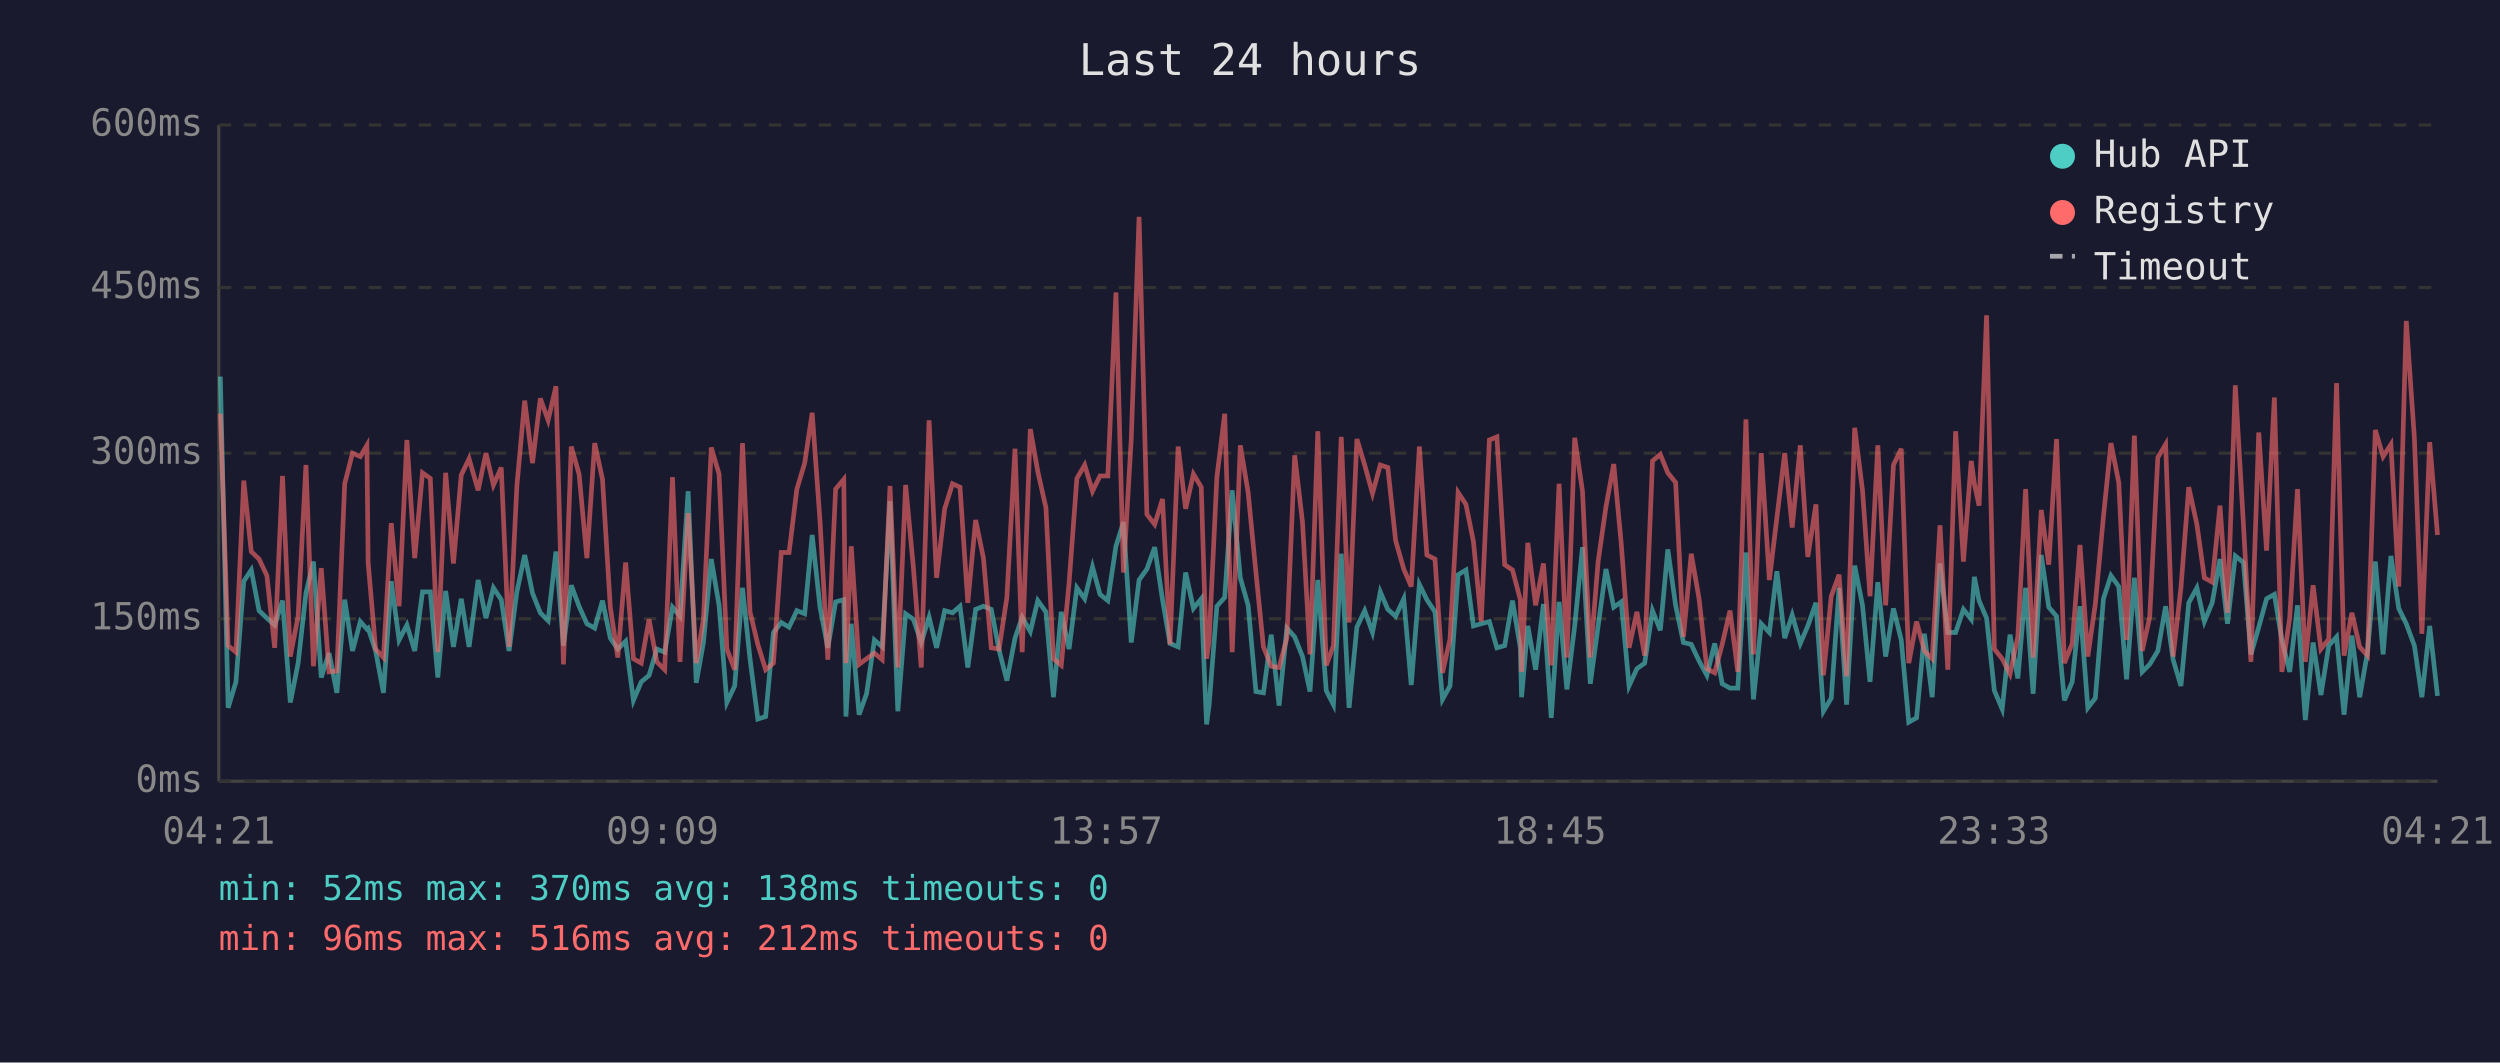
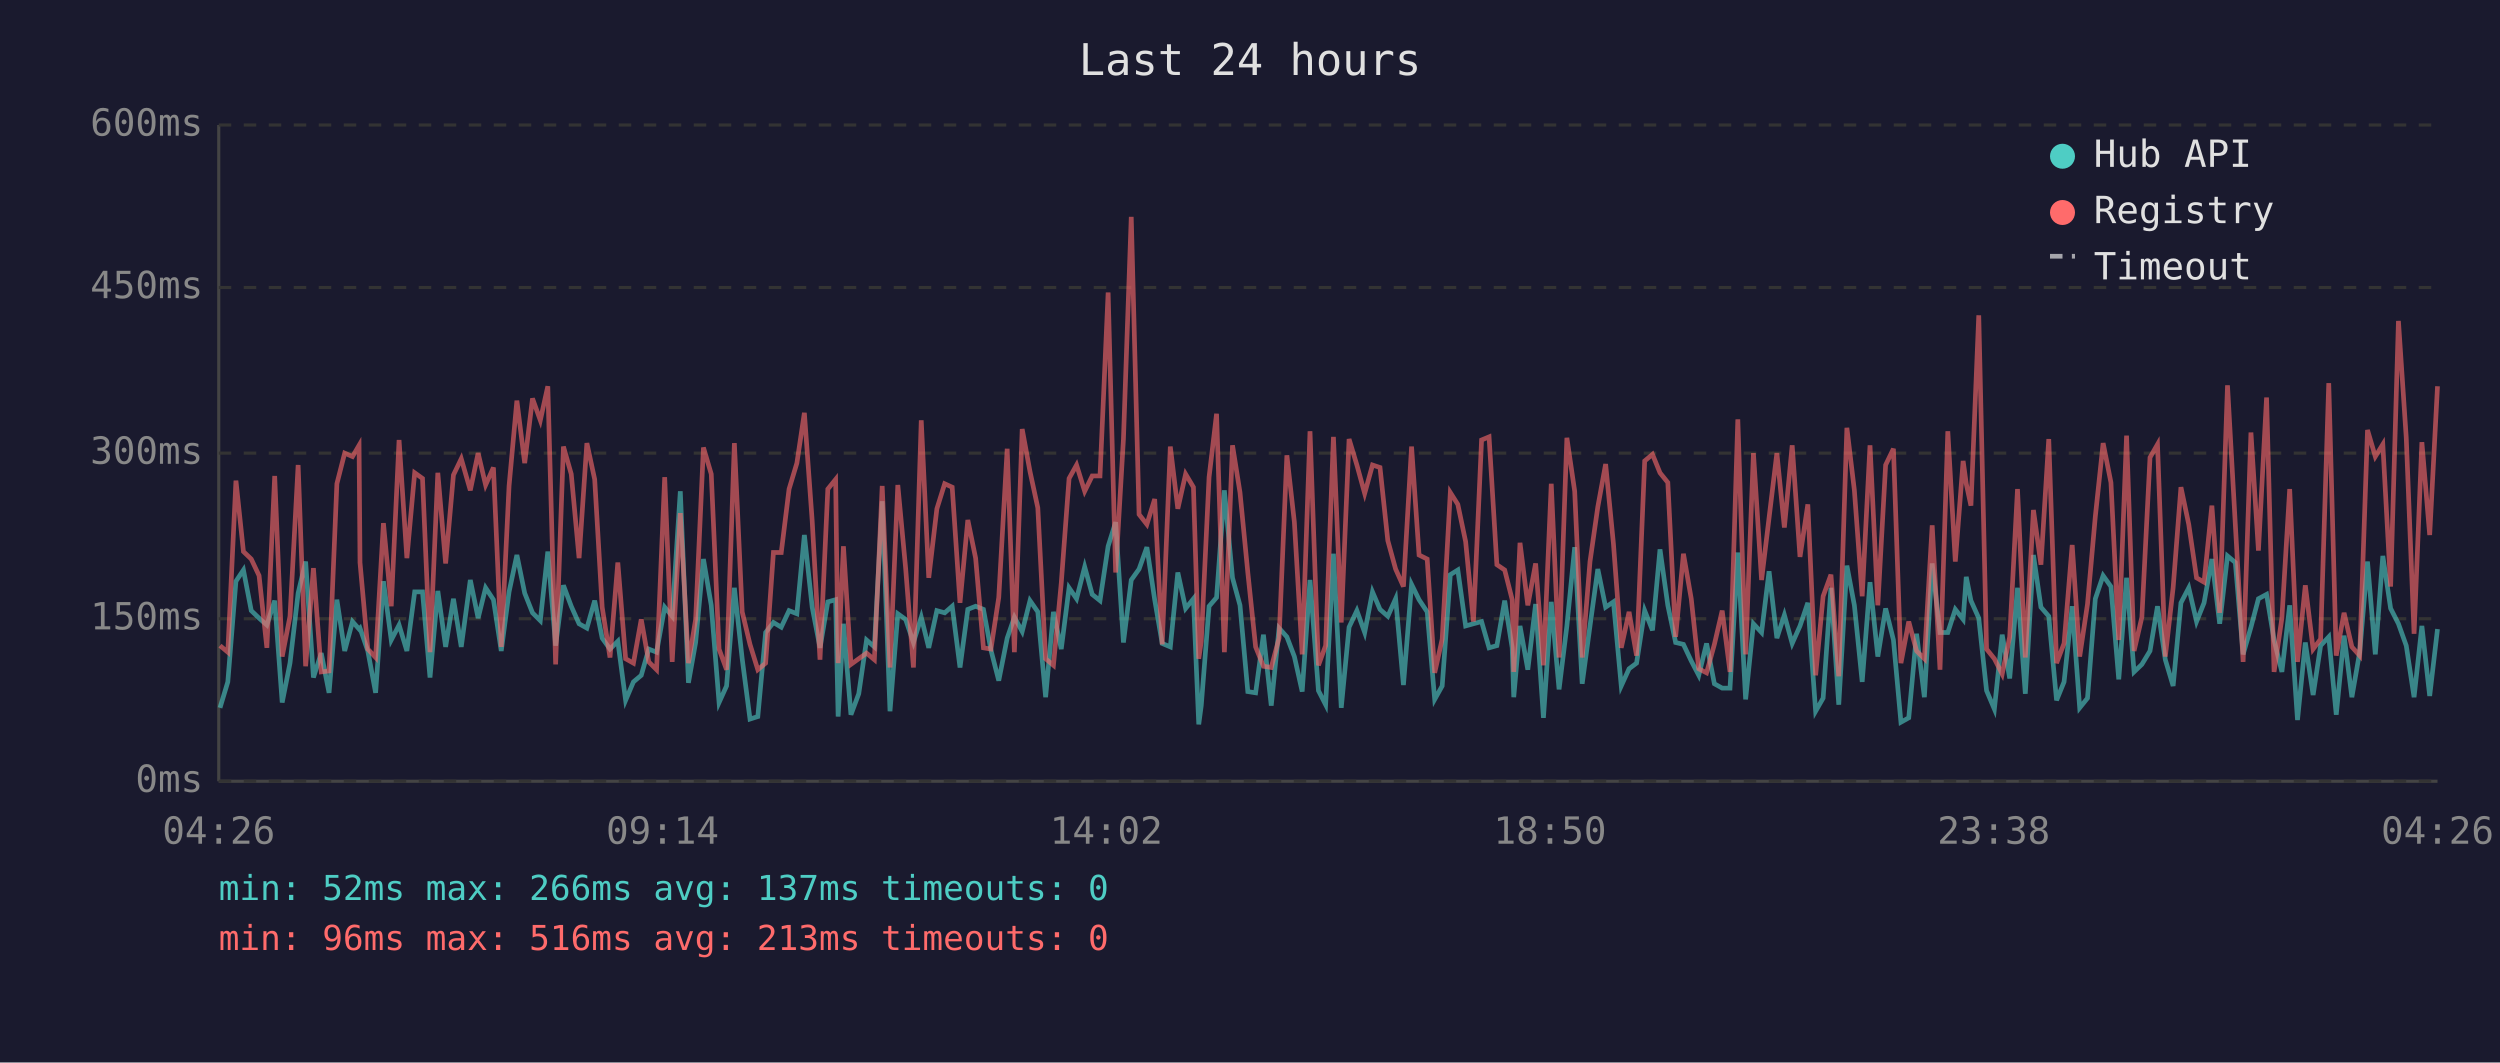
<svg xmlns="http://www.w3.org/2000/svg" viewBox="0 0 800 340" font-family="monospace" font-size="12">
  <rect width="800" height="340" fill="#1a1a2e" />
  <text x="400" y="24" fill="#e0e0e0" font-size="14" text-anchor="middle">Last 24 hours</text>
  <line x1="70" y1="40" x2="70" y2="250" stroke="#444" stroke-width="1" />
  <line x1="70" y1="250" x2="780" y2="250" stroke="#444" stroke-width="1" />
  <line x1="70" y1="250" x2="780" y2="250" stroke="#333" stroke-width="1" stroke-dasharray="4" />
  <text x="65" y="250" fill="#888" text-anchor="end" dominant-baseline="middle">0ms</text>
  <line x1="70" y1="198" x2="780" y2="198" stroke="#333" stroke-width="1" stroke-dasharray="4" />
  <text x="65" y="198" fill="#888" text-anchor="end" dominant-baseline="middle">150ms</text>
  <line x1="70" y1="145" x2="780" y2="145" stroke="#333" stroke-width="1" stroke-dasharray="4" />
  <text x="65" y="145" fill="#888" text-anchor="end" dominant-baseline="middle">300ms</text>
  <line x1="70" y1="92" x2="780" y2="92" stroke="#333" stroke-width="1" stroke-dasharray="4" />
  <text x="65" y="92" fill="#888" text-anchor="end" dominant-baseline="middle">450ms</text>
  <line x1="70" y1="40" x2="780" y2="40" stroke="#333" stroke-width="1" stroke-dasharray="4" />
  <text x="65" y="40" fill="#888" text-anchor="end" dominant-baseline="middle">600ms</text>
-   <text x="70" y="270" fill="#888" text-anchor="middle">04:21</text>
-   <text x="212" y="270" fill="#888" text-anchor="middle">09:09</text>
-   <text x="354" y="270" fill="#888" text-anchor="middle">13:57</text>
-   <text x="496" y="270" fill="#888" text-anchor="middle">18:45</text>
-   <text x="638" y="270" fill="#888" text-anchor="middle">23:33</text>
-   <text x="780" y="270" fill="#888" text-anchor="middle">04:21</text>
-   <polyline points="70.5,120.5 73.0,226.5 75.5,218.2 78.0,186.0 80.4,182.4 82.9,195.4 85.4,197.8 87.9,200.0 90.4,192.2 92.9,224.8 95.4,212.2 97.9,189.8 100.3,179.7 102.8,216.8 105.3,209.0 107.8,221.7 110.3,191.9 112.8,208.3 115.3,198.9 117.4,201.3 117.8,201.0 120.2,208.3 122.7,221.7 125.2,186.0 127.7,204.8 130.2,200.0 132.7,208.3 135.2,189.4 137.7,189.4 140.1,216.8 142.6,189.1 145.1,207.0 147.6,191.6 150.1,207.0 153.0,185.6 155.5,197.8 157.9,188.1 160.4,191.9 162.9,208.3 165.4,189.4 167.9,177.6 170.4,189.8 172.9,196.1 175.4,198.6 177.9,176.5 180.3,206.6 182.8,187.3 185.3,194.0 187.8,199.6 190.3,201.0 192.8,192.2 195.3,204.2 197.7,207.7 200.2,205.2 202.7,224.1 205.2,218.2 207.7,216.1 210.2,207.7 212.7,208.7 215.2,194.3 217.6,197.2 220.2,157.2 222.8,218.5 225.1,205.6 227.6,178.9 230.1,193.7 232.6,224.8 235.1,219.5 237.6,188.1 240.0,210.8 242.5,230.1 245.0,229.3 247.5,202.4 250.0,199.2 252.5,200.7 255.0,195.4 257.5,196.4 259.9,171.2 262.4,194.3 264.9,207.3 267.4,192.6 270.0,191.9 270.7,229.3 272.4,199.6 274.9,228.7 277.3,222.0 279.8,204.8 282.3,207.0 284.8,160.4 287.3,227.6 289.8,196.4 292.3,198.2 294.8,205.6 297.3,197.5 299.7,207.3 302.3,195.4 304.8,196.1 307.2,194.0 309.7,213.6 312.2,195.0 314.7,194.0 317.2,195.0 319.7,208.0 322.2,217.8 324.8,204.2 327.1,197.5 329.7,202.1 332.1,192.2 334.7,195.8 337.1,223.1 339.6,195.8 342.1,207.7 344.6,188.1 347.1,191.6 349.6,181.4 352.0,190.2 354.5,192.2 357.1,174.8 359.5,167.1 362.0,205.6 364.5,185.6 367.0,182.1 369.5,175.1 372.0,191.9 374.4,205.9 377.0,207.0 379.4,183.2 381.9,194.7 384.4,191.6 386.1,231.8 386.9,225.8 389.4,194.0 391.9,191.2 394.3,156.9 396.9,184.9 399.4,193.7 401.9,221.3 404.3,221.7 406.8,203.1 409.3,225.8 411.8,201.0 414.3,203.8 416.8,210.1 419.2,221.3 421.7,185.6 424.4,221.0 426.7,225.5 429.2,177.2 431.7,226.5 434.2,200.7 436.7,195.4 439.2,202.4 441.7,189.4 444.1,195.0 446.6,197.2 449.2,191.6 451.6,219.2 454.2,187.0 456.6,191.9 459.2,195.8 461.6,223.8 464.0,219.5 466.6,183.9 469.1,182.4 471.5,200.3 474.0,199.6 476.6,198.9 479.0,207.3 481.5,206.6 484.0,192.2 486.5,207.3 486.9,223.1 488.9,200.3 491.4,214.3 493.9,193.3 496.4,229.7 498.9,192.6 501.4,220.6 503.9,200.3 506.4,175.1 508.9,218.8 511.4,200.3 513.9,182.1 516.4,194.3 518.8,192.6 521.3,219.5 523.8,214.0 526.3,212.2 528.8,195.4 531.3,201.7 533.7,175.8 536.2,193.7 538.7,205.6 541.2,206.2 543.7,211.5 546.2,216.1 548.7,205.9 551.1,218.8 553.6,220.2 556.1,220.2 558.7,176.8 561.1,223.8 563.6,199.6 566.2,202.4 568.6,182.8 571.1,204.2 573.5,196.8 576.1,205.9 578.5,200.3 581.1,192.9 583.5,227.6 586.0,223.4 588.5,188.1 590.9,225.5 593.5,181.0 596.0,193.7 598.4,218.2 600.9,186.3 603.4,210.1 605.9,194.7 608.4,204.8 610.8,231.1 613.3,229.7 615.8,202.8 618.3,223.1 620.8,180.3 623.3,202.4 625.8,202.4 628.3,195.0 630.8,198.2 631.8,184.6 633.3,192.2 635.7,197.8 638.2,221.0 640.7,226.9 643.2,203.1 645.7,217.1 648.2,188.1 650.6,222.0 653.2,177.6 655.6,194.3 658.1,197.2 660.6,224.1 663.1,218.2 665.6,194.0 668.1,226.5 670.5,223.4 673.1,191.6 675.5,184.2 678.0,187.7 680.5,217.4 683.0,184.9 685.5,215.0 687.9,212.6 690.5,208.3 693.0,194.0 695.4,211.1 697.9,219.5 700.4,192.9 703.0,188.1 705.4,198.9 707.9,192.9 710.4,178.9 712.8,199.6 715.3,177.9 717.9,180.0 720.3,209.4 722.8,200.7 725.3,191.6 727.8,190.2 730.2,204.8 732.7,215.0 735.2,193.7 737.7,230.4 740.2,205.6 742.7,222.4 745.2,206.6 747.7,203.8 750.1,228.7 752.6,203.4 755.1,223.1 757.6,208.7 760.1,179.7 762.6,209.4 765.1,177.9 767.6,194.7 770.0,199.6 772.6,206.6 775.0,223.1 777.5,200.3 780.0,222.7" fill="none" stroke="#4ecdc4" stroke-width="1.5" opacity="0.6" />
-   <polyline points="70.5,132.4 73.0,206.6 75.5,208.7 78.0,153.8 80.4,176.5 82.9,178.9 85.4,184.2 87.9,207.3 90.4,152.3 92.9,210.1 95.4,197.2 97.9,148.8 100.3,213.2 102.8,181.8 105.3,215.0 107.8,214.7 110.3,154.8 112.8,145.0 115.3,146.1 117.4,142.5 117.8,180.0 120.2,207.7 122.7,210.4 125.2,167.4 127.7,194.0 130.2,140.8 132.7,178.6 135.2,151.3 137.7,153.1 140.1,208.7 142.6,151.3 145.1,180.3 147.6,152.0 150.1,146.8 153.0,156.9 155.5,145.0 157.9,155.2 160.4,149.6 162.9,207.0 165.4,155.5 167.9,128.2 170.4,148.2 172.9,127.5 175.4,134.5 177.9,123.6 180.3,212.6 182.8,142.9 185.3,151.7 187.8,178.6 190.3,141.8 192.8,153.4 195.3,194.3 197.7,210.4 200.2,180.0 202.7,210.8 205.2,212.2 207.7,198.2 210.2,211.8 212.7,214.3 215.2,152.7 217.6,211.8 220.2,164.2 222.8,212.2 225.1,198.2 227.6,143.2 230.1,151.7 232.6,207.7 235.1,214.3 237.6,141.8 240.0,195.8 242.5,206.2 245.0,214.3 247.5,212.2 250.0,176.8 252.5,176.8 255.0,156.5 257.5,148.2 259.9,132.1 262.4,166.7 264.9,211.1 267.4,156.5 270.0,153.4 270.7,212.2 272.4,174.8 274.9,212.6 277.3,210.8 279.8,209.0 282.3,211.1 284.8,155.5 287.3,213.6 289.8,155.2 292.3,181.8 294.8,213.6 297.3,134.5 299.7,184.9 302.3,162.8 304.8,154.8 307.2,155.9 309.7,192.9 312.2,166.4 314.7,178.6 317.2,207.3 319.7,207.7 322.2,191.2 324.8,143.6 327.1,208.7 329.7,137.3 332.1,150.9 334.7,162.5 337.1,210.8 339.6,212.9 342.1,186.6 344.6,153.1 347.1,148.8 349.6,157.2 352.0,152.3 354.5,152.3 357.1,93.6 359.5,183.2 362.0,140.5 364.5,69.4 367.0,164.6 369.5,167.8 372.0,159.7 374.4,206.2 377.0,142.9 379.4,162.8 381.9,151.7 384.4,155.9 386.1,210.8 386.9,205.2 389.4,152.7 391.9,132.4 394.3,208.7 396.9,142.5 399.4,157.6 401.9,183.2 404.3,207.0 406.8,213.2 409.3,213.6 411.8,204.2 414.3,145.7 416.8,167.1 419.2,209.4 421.7,138.0 424.4,212.9 426.7,206.6 429.2,139.8 431.7,199.2 434.2,140.5 436.7,148.8 439.2,157.9 441.7,148.8 444.1,149.6 446.6,173.0 449.2,182.1 451.6,187.7 454.2,142.9 456.6,177.6 459.2,178.9 461.6,215.3 464.0,204.5 466.6,157.6 469.1,161.4 471.5,173.3 474.0,198.9 476.6,140.8 479.0,139.8 481.5,180.7 484.0,182.4 486.5,191.9 486.9,215.0 488.9,173.7 491.4,193.7 493.9,180.3 496.4,212.9 498.9,154.8 501.4,210.4 503.9,140.1 506.4,157.2 508.9,210.4 511.4,179.7 513.9,162.2 516.4,148.5 518.8,174.0 521.3,207.3 523.8,195.8 526.3,209.8 528.8,147.5 531.3,145.4 533.7,151.3 536.2,154.4 538.7,203.8 541.2,177.2 543.7,191.6 546.2,214.0 548.7,215.3 551.1,206.2 553.6,195.4 556.1,215.0 558.7,134.2 561.1,209.4 563.6,145.0 566.2,185.6 568.6,165.7 571.1,145.0 573.5,168.8 576.1,142.5 578.5,178.2 581.1,161.4 583.5,216.1 586.0,190.8 588.5,183.9 590.9,216.4 593.5,136.9 596.0,156.9 598.4,190.8 600.9,142.5 603.4,193.7 605.9,148.8 608.4,143.6 610.8,212.2 613.3,198.9 615.8,208.3 618.3,210.8 620.8,168.1 623.3,214.3 625.8,138.0 628.3,179.7 630.8,147.5 631.8,154.8 633.3,161.8 635.7,100.9 638.2,207.7 640.7,210.8 643.2,215.7 645.7,203.8 648.2,156.5 650.6,210.4 653.2,163.2 655.6,180.7 658.1,140.5 660.6,212.2 663.1,205.9 665.6,174.4 668.1,210.1 670.5,193.3 673.1,165.3 675.5,141.8 678.0,154.4 680.5,204.8 683.0,139.4 685.5,208.3 687.9,197.5 690.5,146.4 693.0,142.2 695.4,210.1 697.9,188.1 700.4,155.9 703.0,167.8 705.4,184.9 707.9,186.3 710.4,161.8 712.8,196.1 715.3,123.3 717.9,167.8 720.3,211.8 722.8,138.4 725.3,176.2 727.8,127.2 730.2,215.0 732.7,197.8 735.2,156.5 737.7,211.8 740.2,187.3 742.7,207.7 745.2,204.5 747.7,122.6 750.1,209.8 752.6,196.1 755.1,207.0 757.6,209.8 760.1,137.6 762.6,146.1 765.1,142.2 767.6,187.7 770.0,102.7 772.6,140.1 775.0,202.8 777.5,141.5 780.0,171.2" fill="none" stroke="#ff6b6b" stroke-width="1.5" opacity="0.6" />
+   <text x="70" y="270" fill="#888" text-anchor="middle">04:26</text>
+   <text x="212" y="270" fill="#888" text-anchor="middle">09:14</text>
+   <text x="354" y="270" fill="#888" text-anchor="middle">14:02</text>
+   <text x="496" y="270" fill="#888" text-anchor="middle">18:50</text>
+   <text x="638" y="270" fill="#888" text-anchor="middle">23:38</text>
+   <text x="780" y="270" fill="#888" text-anchor="middle">04:26</text>
+   <polyline points="70.4,226.5 72.9,218.2 75.5,186.0 77.9,182.4 80.4,195.4 82.9,197.8 85.4,200.0 87.9,192.2 90.3,224.8 92.8,212.2 95.4,189.8 97.8,179.7 100.3,216.8 102.8,209.0 105.3,221.7 107.8,191.9 110.3,208.3 112.8,198.9 114.9,201.3 115.2,201.0 117.7,208.3 120.2,221.7 122.7,186.0 125.2,204.8 127.7,200.0 130.2,208.3 132.7,189.4 135.2,189.4 137.6,216.8 140.1,189.1 142.6,207.0 145.1,191.6 147.6,207.0 150.5,185.6 153.0,197.8 155.4,188.1 157.9,191.9 160.4,208.3 162.9,189.4 165.4,177.6 167.9,189.8 170.4,196.1 172.9,198.6 175.3,176.5 177.8,206.6 180.3,187.3 182.8,194.0 185.3,199.6 187.8,201.0 190.3,192.2 192.7,204.2 195.2,207.7 197.7,205.2 200.2,224.1 202.7,218.2 205.2,216.1 207.6,207.7 210.1,208.7 212.7,194.3 215.1,197.2 217.7,157.2 220.3,218.5 222.6,205.6 225.1,178.9 227.6,193.7 230.1,224.8 232.5,219.5 235.0,188.1 237.5,210.8 240.0,230.1 242.5,229.3 245.0,202.4 247.5,199.2 250.0,200.7 252.5,195.4 255.0,196.4 257.4,171.2 259.9,194.3 262.4,207.3 264.9,192.6 267.4,191.9 268.2,229.3 269.9,199.6 272.3,228.7 274.8,222.0 277.3,204.8 279.8,207.0 282.3,160.4 284.8,227.6 287.3,196.4 289.8,198.2 292.3,205.6 294.8,197.5 297.2,207.3 299.8,195.4 302.3,196.1 304.7,194.0 307.2,213.6 309.7,195.0 312.2,194.0 314.7,195.0 317.1,208.0 319.6,217.8 322.3,204.2 324.6,197.5 327.1,202.1 329.6,192.2 332.1,195.8 334.6,223.1 337.1,195.8 339.6,207.7 342.1,188.1 344.5,191.6 347.1,181.4 349.5,190.2 352.0,192.2 354.6,174.8 357.0,167.1 359.5,205.6 362.0,185.6 364.5,182.1 367.0,175.1 369.5,191.9 371.9,205.9 374.5,207.0 376.9,183.2 379.4,194.7 381.9,191.6 383.6,231.8 384.4,225.8 386.9,194.0 389.3,191.2 391.8,156.9 394.4,184.9 396.8,193.7 399.3,221.3 401.8,221.7 404.3,203.1 406.8,225.8 409.3,201.0 411.8,203.8 414.2,210.1 416.7,221.3 419.2,185.6 421.9,221.0 424.2,225.5 426.7,177.2 429.2,226.5 431.7,200.7 434.2,195.4 436.7,202.4 439.2,189.4 441.6,195.0 444.1,197.2 446.6,191.6 449.1,219.2 451.7,187.0 454.1,191.9 456.7,195.8 459.1,223.8 461.5,219.5 464.1,183.9 466.5,182.4 469.0,200.3 471.5,199.6 474.1,198.9 476.5,207.3 479.0,206.6 481.5,192.2 483.9,207.3 484.4,223.1 486.4,200.3 488.9,214.3 491.4,193.3 493.9,229.7 496.4,192.6 498.9,220.6 501.4,200.3 503.9,175.1 506.3,218.8 508.8,200.3 511.3,182.1 513.8,194.3 516.3,192.6 518.8,219.5 521.3,214.0 523.7,212.2 526.3,195.4 528.8,201.7 531.2,175.8 533.7,193.7 536.2,205.6 538.7,206.2 541.2,211.5 543.6,216.1 546.1,205.9 548.6,218.8 551.1,220.2 553.6,220.2 556.1,176.8 558.6,223.8 561.1,199.6 563.7,202.4 566.1,182.8 568.6,204.2 571.0,196.8 573.5,205.9 576.0,200.3 578.5,192.9 581.0,227.6 583.4,223.4 585.9,188.1 588.4,225.5 591.0,181.0 593.4,193.7 595.9,218.2 598.4,186.3 600.9,210.1 603.4,194.7 605.9,204.8 608.3,231.1 610.8,229.7 613.3,202.8 615.8,223.1 618.3,180.3 620.8,202.4 623.3,202.4 625.7,195.0 628.2,198.2 629.2,184.6 630.7,192.2 633.2,197.8 635.7,221.0 638.2,226.9 640.7,203.1 643.1,217.1 645.6,188.1 648.1,222.0 650.7,177.6 653.1,194.3 655.6,197.2 658.1,224.1 660.5,218.2 663.1,194.0 665.5,226.5 668.0,223.4 670.5,191.6 673.0,184.2 675.5,187.7 678.0,217.4 680.5,184.9 682.9,215.0 685.4,212.6 688.0,208.3 690.4,194.0 692.9,211.1 695.4,219.5 697.9,192.9 700.4,188.1 702.9,198.9 705.3,192.9 707.8,178.9 710.3,199.6 712.8,177.9 715.3,180.0 717.8,209.4 720.3,200.7 722.7,191.6 725.3,190.2 727.7,204.8 730.2,215.0 732.7,193.7 735.2,230.4 737.7,205.6 740.2,222.4 742.6,206.6 745.2,203.8 747.6,228.7 750.1,203.4 752.6,223.1 755.1,208.7 757.6,179.7 760.1,209.4 762.5,177.9 765.0,194.7 767.5,199.6 770.0,206.6 772.5,223.1 775.0,200.3 777.5,222.7 780.0,201.3" fill="none" stroke="#4ecdc4" stroke-width="1.5" opacity="0.6" />
+   <polyline points="70.4,206.6 72.9,208.7 75.5,153.8 77.9,176.5 80.4,178.9 82.9,184.2 85.4,207.3 87.9,152.3 90.3,210.1 92.8,197.2 95.4,148.8 97.8,213.2 100.3,181.8 102.8,215.0 105.3,214.7 107.8,154.8 110.3,145.0 112.8,146.1 114.9,142.5 115.2,180.0 117.7,207.7 120.2,210.4 122.7,167.4 125.2,194.0 127.7,140.8 130.2,178.6 132.7,151.3 135.2,153.1 137.6,208.7 140.1,151.3 142.6,180.3 145.1,152.0 147.6,146.8 150.5,156.9 153.0,145.0 155.4,155.2 157.9,149.6 160.4,207.0 162.9,155.5 165.4,128.2 167.9,148.2 170.4,127.5 172.9,134.5 175.3,123.6 177.8,212.6 180.3,142.9 182.8,151.7 185.3,178.6 187.8,141.8 190.3,153.4 192.7,194.3 195.2,210.4 197.7,180.0 200.2,210.8 202.7,212.2 205.2,198.2 207.6,211.8 210.1,214.3 212.7,152.7 215.1,211.8 217.7,164.2 220.3,212.2 222.6,198.2 225.1,143.2 227.6,151.7 230.1,207.7 232.5,214.3 235.0,141.8 237.5,195.8 240.0,206.2 242.5,214.3 245.0,212.2 247.5,176.8 250.0,176.8 252.5,156.5 255.0,148.2 257.4,132.1 259.9,166.7 262.4,211.1 264.9,156.5 267.4,153.4 268.2,212.2 269.9,174.8 272.3,212.6 274.8,210.8 277.3,209.0 279.8,211.1 282.3,155.5 284.8,213.6 287.3,155.2 289.8,181.8 292.3,213.6 294.8,134.5 297.2,184.9 299.8,162.8 302.3,154.8 304.7,155.9 307.2,192.9 309.7,166.4 312.2,178.6 314.7,207.3 317.1,207.7 319.6,191.2 322.3,143.6 324.6,208.7 327.1,137.3 329.6,150.9 332.1,162.5 334.6,210.8 337.1,212.9 339.6,186.6 342.1,153.1 344.5,148.8 347.1,157.2 349.5,152.3 352.0,152.3 354.6,93.6 357.0,183.2 359.5,140.5 362.0,69.4 364.5,164.6 367.0,167.8 369.5,159.7 371.9,206.2 374.5,142.9 376.9,162.8 379.4,151.7 381.9,155.9 383.6,210.8 384.4,205.2 386.9,152.7 389.3,132.4 391.8,208.7 394.4,142.5 396.8,157.6 399.3,183.2 401.8,207.0 404.3,213.2 406.8,213.6 409.3,204.2 411.8,145.7 414.2,167.1 416.7,209.4 419.2,138.0 421.9,212.9 424.2,206.6 426.7,139.8 429.2,199.2 431.7,140.5 434.2,148.8 436.7,157.9 439.2,148.8 441.6,149.6 444.1,173.0 446.6,182.1 449.1,187.7 451.7,142.9 454.1,177.6 456.7,178.9 459.1,215.3 461.5,204.5 464.1,157.6 466.5,161.4 469.0,173.3 471.5,198.9 474.1,140.8 476.5,139.8 479.0,180.7 481.5,182.4 483.9,191.9 484.4,215.0 486.4,173.7 488.9,193.7 491.4,180.3 493.9,212.9 496.4,154.8 498.9,210.4 501.4,140.1 503.9,157.2 506.3,210.4 508.8,179.7 511.3,162.2 513.8,148.5 516.3,174.0 518.8,207.3 521.3,195.8 523.7,209.8 526.3,147.5 528.8,145.4 531.2,151.3 533.7,154.4 536.2,203.8 538.7,177.2 541.2,191.6 543.6,214.0 546.1,215.3 548.6,206.2 551.1,195.4 553.6,215.0 556.1,134.2 558.6,209.4 561.1,145.0 563.7,185.6 566.1,165.7 568.6,145.0 571.0,168.8 573.5,142.5 576.0,178.2 578.5,161.4 581.0,216.1 583.4,190.8 585.9,183.9 588.4,216.4 591.0,136.9 593.4,156.9 595.9,190.8 598.4,142.5 600.9,193.7 603.4,148.8 605.9,143.6 608.3,212.2 610.8,198.9 613.3,208.3 615.8,210.8 618.3,168.1 620.8,214.3 623.3,138.0 625.7,179.7 628.2,147.5 629.2,154.8 630.7,161.8 633.2,100.9 635.7,207.7 638.2,210.8 640.7,215.7 643.1,203.8 645.6,156.5 648.1,210.4 650.7,163.2 653.1,180.7 655.6,140.5 658.1,212.2 660.5,205.9 663.1,174.4 665.5,210.1 668.0,193.3 670.5,165.3 673.0,141.8 675.5,154.4 678.0,204.8 680.5,139.4 682.9,208.3 685.4,197.5 688.0,146.4 690.4,142.2 692.9,210.1 695.4,188.1 697.9,155.9 700.4,167.8 702.9,184.9 705.3,186.3 707.8,161.8 710.3,196.1 712.8,123.3 715.3,167.8 717.8,211.8 720.3,138.4 722.7,176.2 725.3,127.2 727.7,215.0 730.2,197.8 732.7,156.5 735.2,211.8 737.7,187.3 740.2,207.7 742.6,204.5 745.2,122.6 747.6,209.8 750.1,196.1 752.6,207.0 755.1,209.8 757.6,137.6 760.1,146.1 762.5,142.2 765.0,187.7 767.5,102.7 770.0,140.1 772.5,202.8 775.0,141.5 777.5,171.2 780.0,123.6" fill="none" stroke="#ff6b6b" stroke-width="1.5" opacity="0.6" />
  <circle cx="660" cy="50" r="4" fill="#4ecdc4" />
  <text x="670" y="50" fill="#e0e0e0" dominant-baseline="middle">Hub API</text>
  <circle cx="660" cy="68" r="4" fill="#ff6b6b" />
  <text x="670" y="68" fill="#e0e0e0" dominant-baseline="middle">Registry</text>
  <line x1="656" y1="82" x2="664" y2="82" stroke="#e0e0e0" stroke-width="1.5" stroke-dasharray="4,3" opacity="0.7" />
  <text x="670" y="86" fill="#e0e0e0" dominant-baseline="middle">Timeout</text>
-   <text x="70" y="288" fill="#4ecdc4" font-size="11">min: 52ms  max: 370ms  avg: 138ms  timeouts: 0</text>
-   <text x="70" y="304" fill="#ff6b6b" font-size="11">min: 96ms  max: 516ms  avg: 212ms  timeouts: 0</text>
+   <text x="70" y="288" fill="#4ecdc4" font-size="11">min: 52ms  max: 266ms  avg: 137ms  timeouts: 0</text>
+   <text x="70" y="304" fill="#ff6b6b" font-size="11">min: 96ms  max: 516ms  avg: 213ms  timeouts: 0</text>
</svg>
